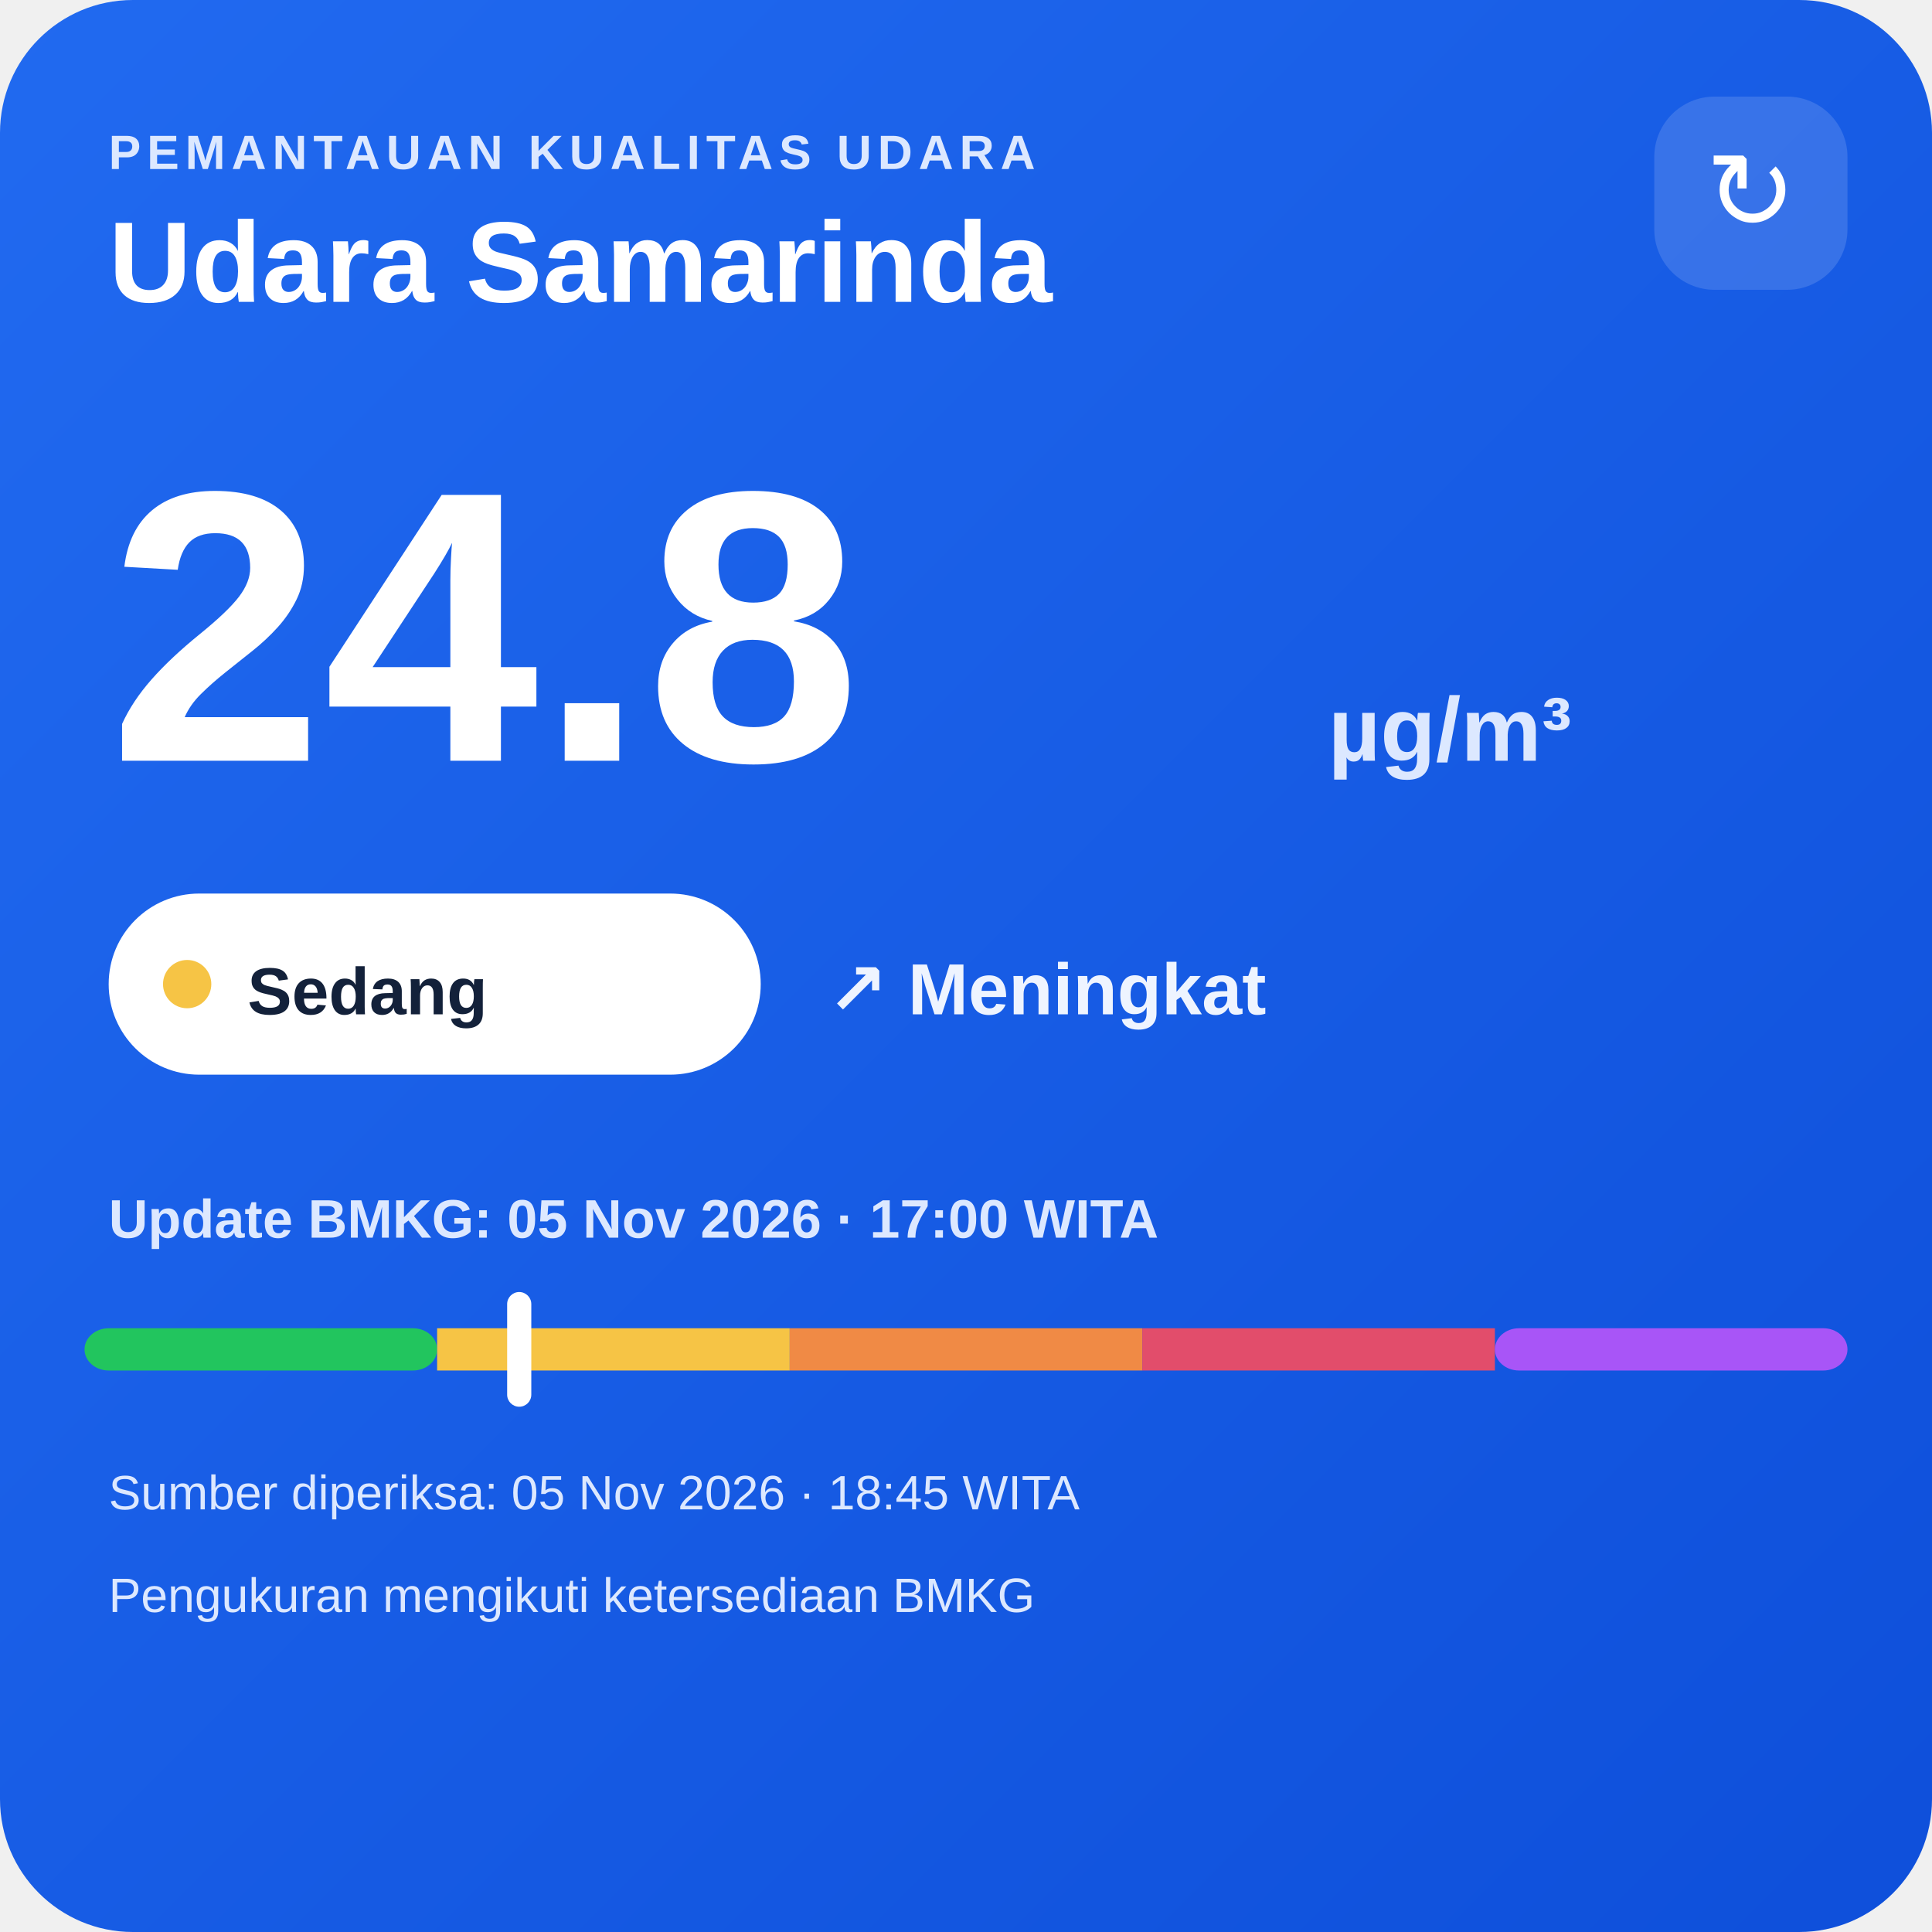
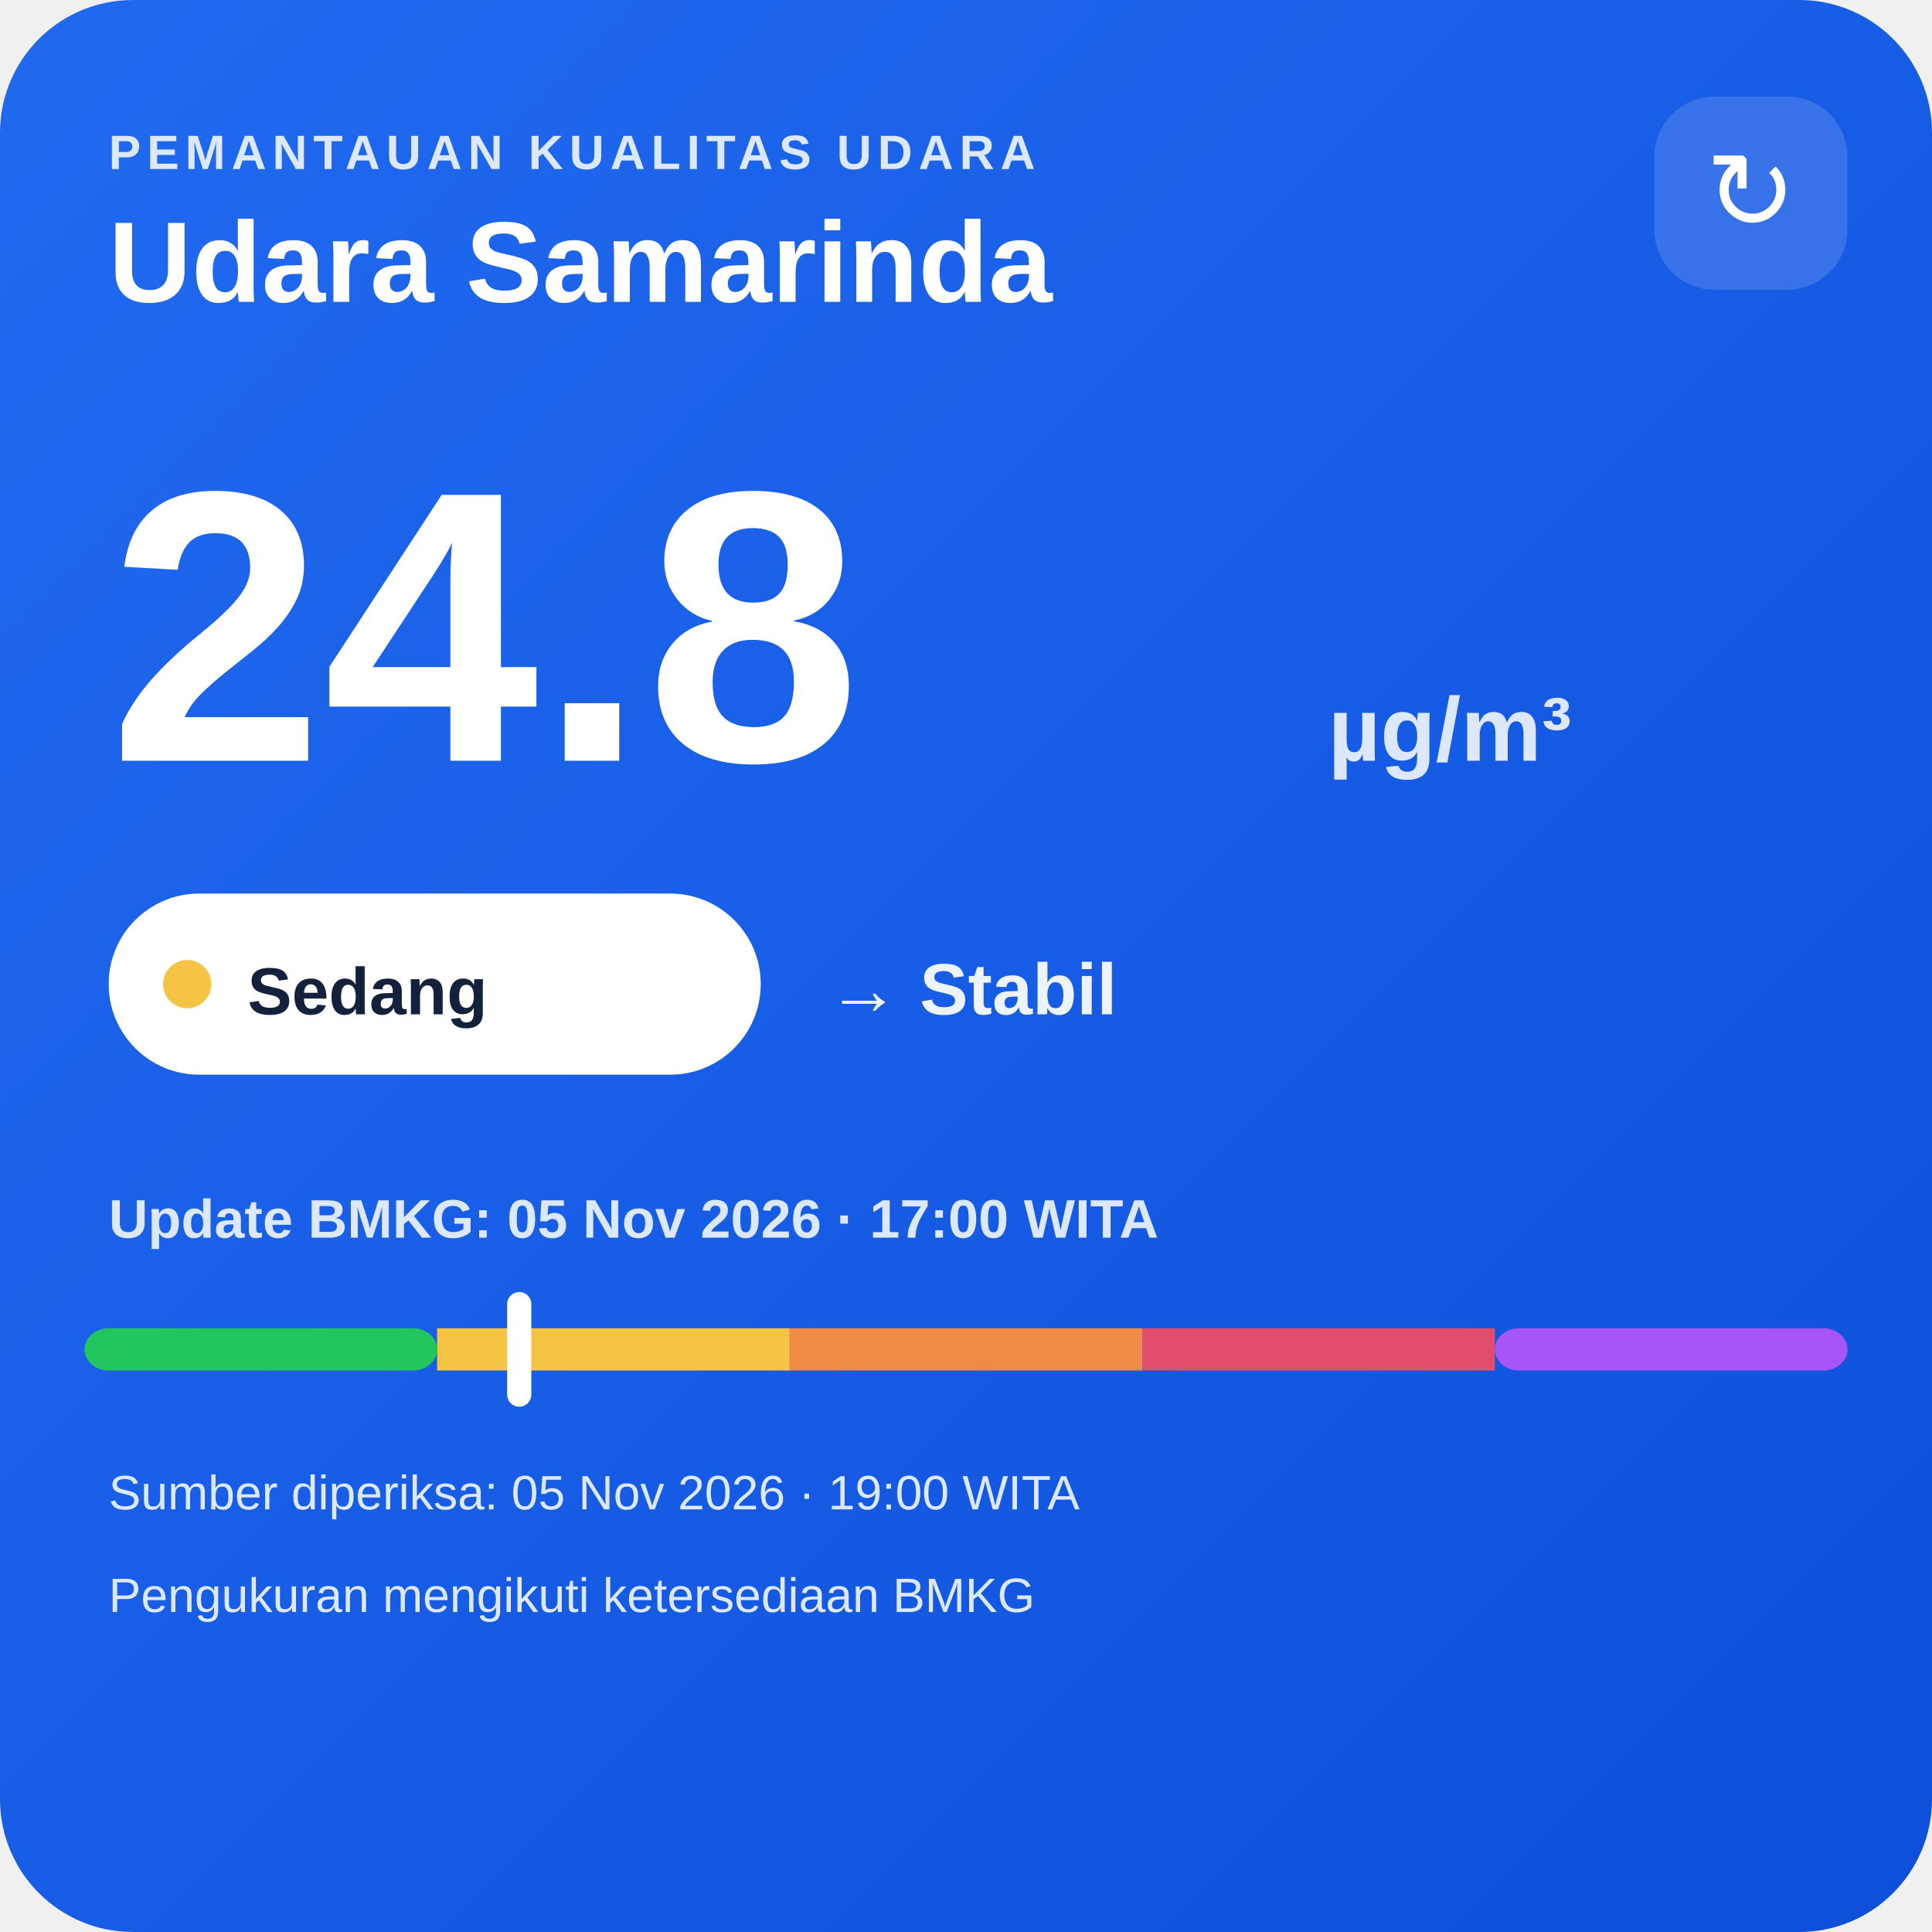
<svg xmlns="http://www.w3.org/2000/svg" width="320" height="320" viewBox="0 0 320 320">
  <defs>
    <linearGradient id="bg" x1="0" y1="0" x2="1" y2="1">
      <stop offset="0" stop-color="#216af0" />
      <stop offset="1" stop-color="#0e4fda" />
    </linearGradient>
  </defs>
  <rect width="320" height="320" rx="22" fill="url(#bg)" />
  <text x="18" y="28" fill="#dce8ff" font-family="Arial,sans-serif" font-size="8" font-weight="700" letter-spacing="1">PEMANTAUAN KUALITAS UDARA</text>
  <text x="18" y="50" fill="#ffffff" font-family="Arial,sans-serif" font-size="19" font-weight="700">Udara Samarinda</text>
  <rect x="274" y="16" width="32" height="32" rx="10" fill="#ffffff" fill-opacity=".14" />
  <text x="290" y="38" text-anchor="middle" fill="#ffffff" font-family="Arial,sans-serif" font-size="18">↻</text>
  <text x="18" y="126" fill="#ffffff" font-family="Arial,sans-serif" font-size="64" font-weight="800">24.8</text>
  <text x="220" y="126" fill="#dce8ff" font-family="Arial,sans-serif" font-size="15" font-weight="700">µg/m³</text>
  <rect x="18" y="148" width="108" height="30" rx="15" fill="#ffffff" />
  <circle cx="31" cy="163" r="4" fill="#f6c445" />
  <text x="41" y="168" fill="#13213a" font-family="Arial,sans-serif" font-size="11" font-weight="700">Sedang</text>
-   <text x="137" y="168" fill="#eef4ff" font-family="Arial,sans-serif" font-size="12" font-weight="700">↗ Meningkat</text>
+   <text x="137" y="168" fill="#eef4ff" font-family="Arial,sans-serif" font-size="12" font-weight="700">→ Stabil</text>
  <text x="18" y="205" fill="#dce8ff" font-family="Arial,sans-serif" font-size="9" font-weight="700">Update BMKG: 05 Nov 2026 · 17:00 WITA</text>
  <rect x="14" y="220" width="58.4" height="7" rx="4" fill="#22c55e" />
  <rect x="72.4" y="220" width="58.4" height="7" fill="#f6c445" />
  <rect x="130.8" y="220" width="58.4" height="7" fill="#f08a45" />
  <rect x="189.2" y="220" width="58.4" height="7" fill="#e24d6b" />
  <rect x="247.6" y="220" width="58.4" height="7" rx="4" fill="#a855f7" />
  <rect x="84.0" y="214" width="4" height="19" rx="2" fill="#ffffff" />
-   <text x="18" y="250" fill="#dce8ff" font-family="Arial,sans-serif" font-size="8">Sumber diperiksa: 05 Nov 2026 · 18:45 WITA</text>
+   <text x="18" y="250" fill="#dce8ff" font-family="Arial,sans-serif" font-size="8">Sumber diperiksa: 05 Nov 2026 · 19:00 WITA</text>
  <text x="18" y="267" fill="#dce8ff" font-family="Arial,sans-serif" font-size="8">Pengukuran mengikuti ketersediaan BMKG</text>
</svg>
